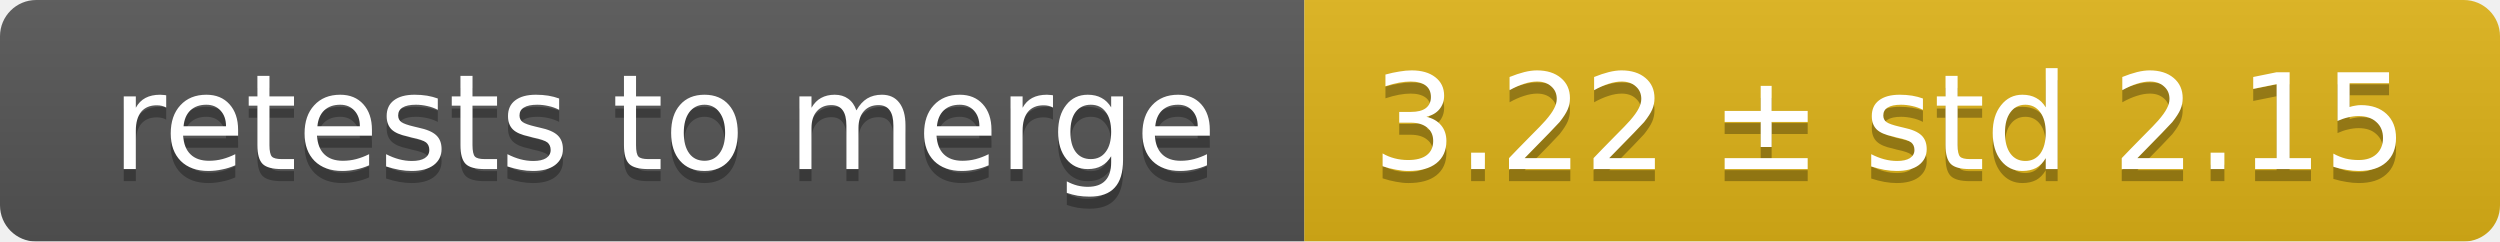
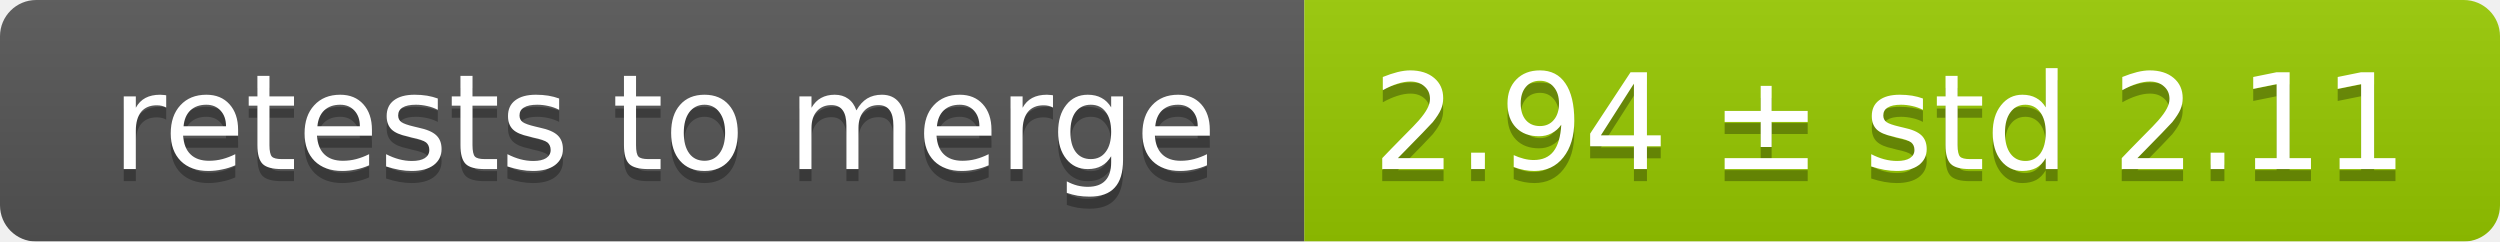
<svg xmlns="http://www.w3.org/2000/svg" width="207" height="20">
  <linearGradient id="smooth" x2="0" y2="100%">
    <stop offset="0" stop-color="#bbb" stop-opacity=".1" />
    <stop offset="1" stop-opacity=".1" />
  </linearGradient>
  <mask id="round">
    <rect width="207" height="20" rx="3" fill="#fff" />
  </mask>
  <g mask="url(#round)">
    <rect width="108" height="20" fill="#555" />
-     <rect x="108" width="99" height="20" fill="#dfb317" />
+     <rect x="108" width="99" height="20" fill="#97ca00" />
    <rect width="207" height="20" fill="url(#smooth)" />
  </g>
  <g fill="#fff" text-anchor="middle" font-family="DejaVu Sans,Verdana,Geneva,sans-serif" font-size="11">
    <text x="55" y="15" fill="#010101" fill-opacity=".3">retests to merge</text>
    <text x="55" y="14">retests to merge</text>
-     <text x="156.5" y="15" fill="#010101" fill-opacity=".3">3.22 ± std 2.15</text>
-     <text x="156.5" y="14">3.22 ± std 2.15</text>
+     <text x="156.5" y="15" fill="#010101" fill-opacity=".3">2.94 ± std 2.11</text>
+     <text x="156.5" y="14">2.94 ± std 2.11</text>
  </g>
</svg>
